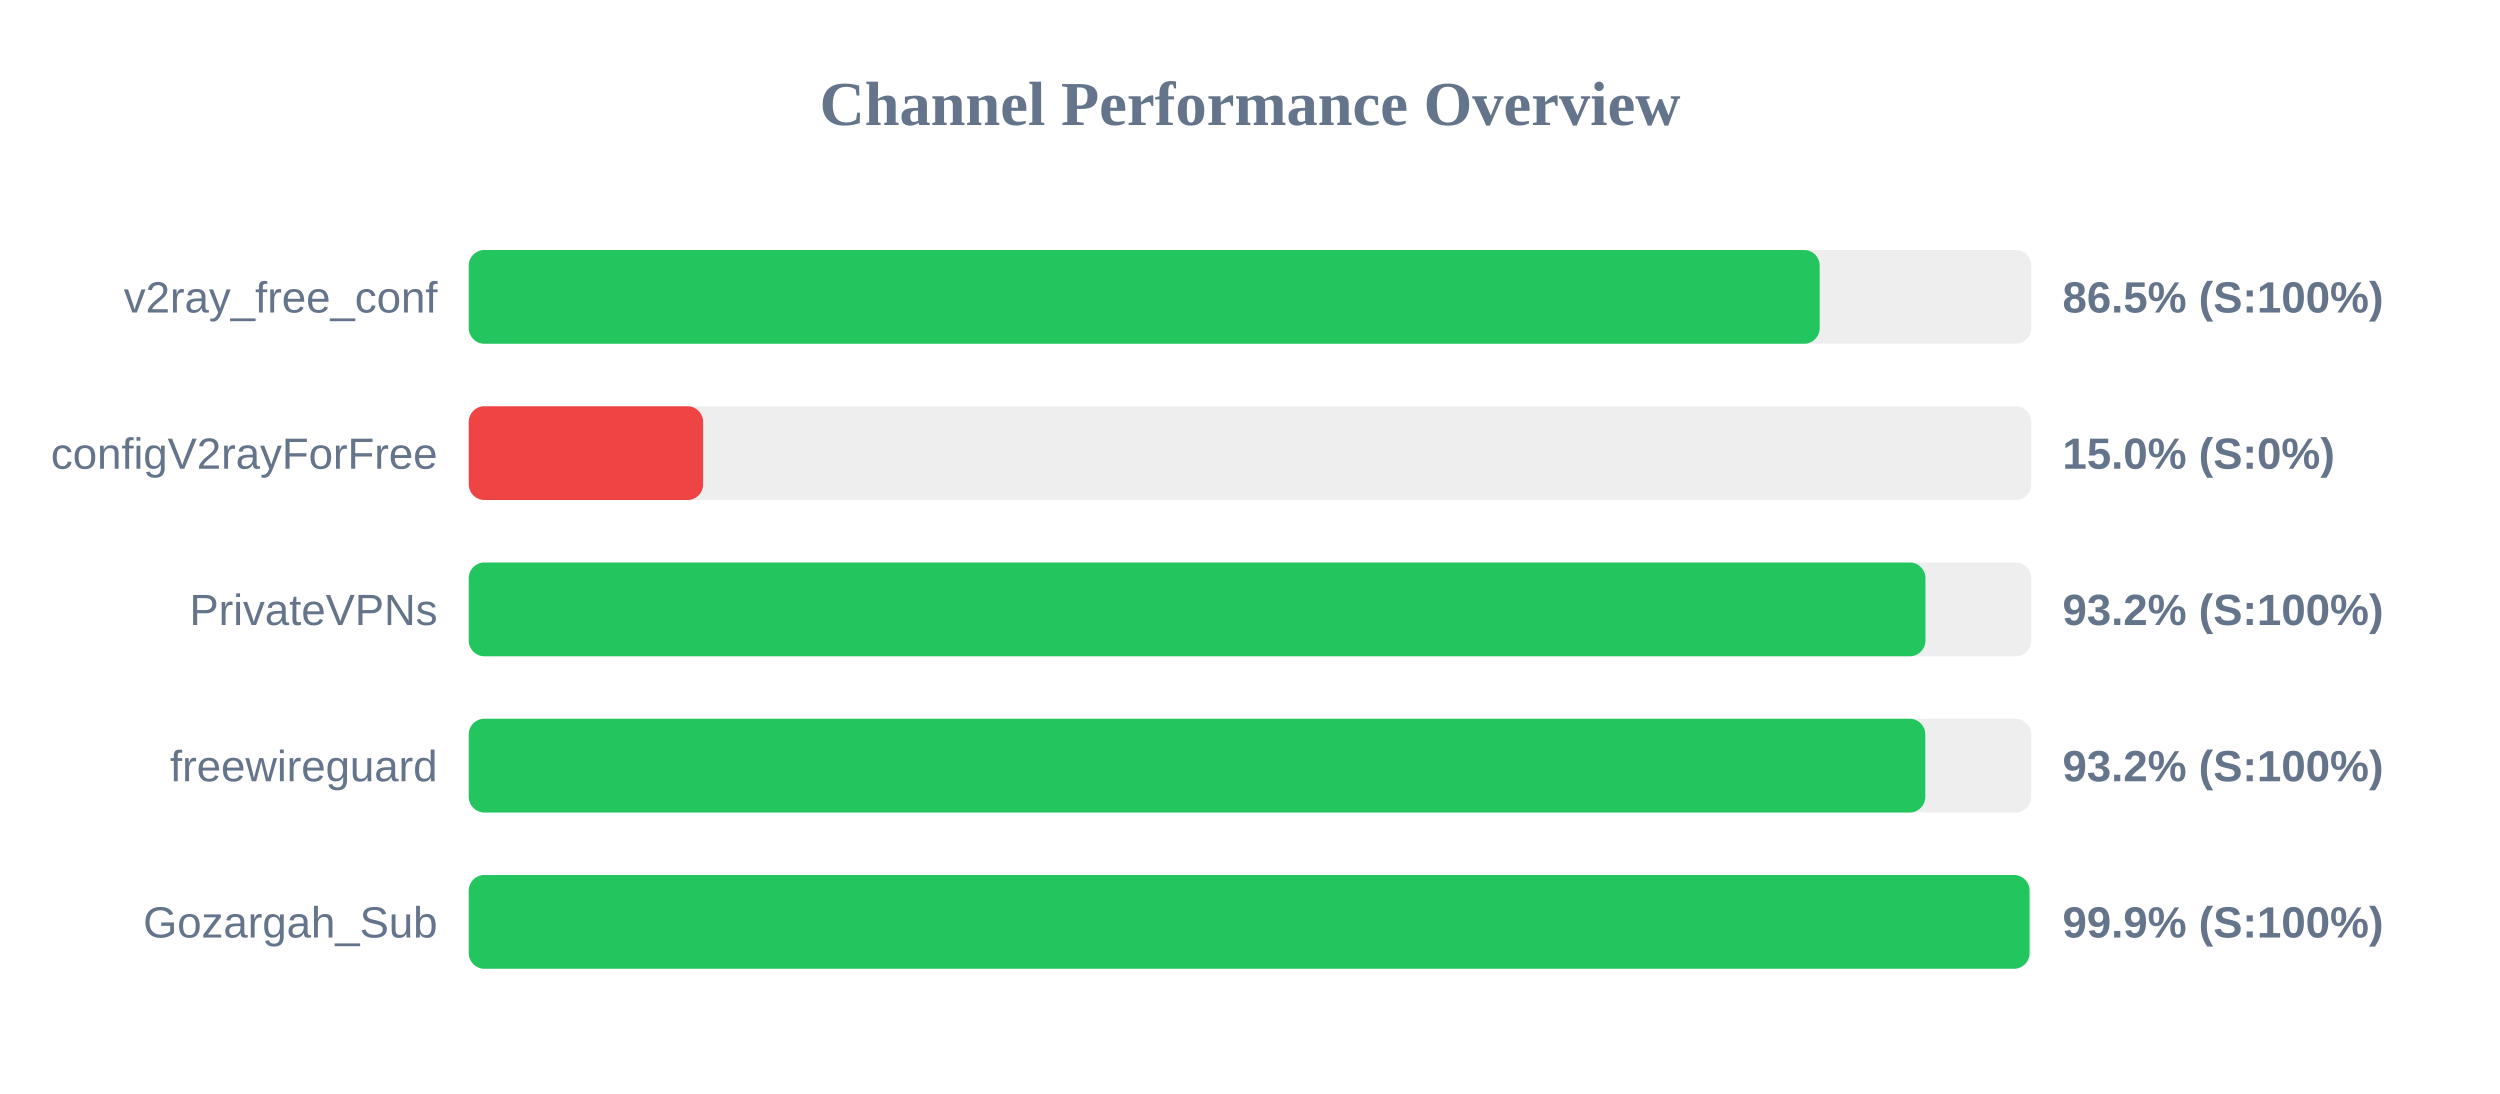
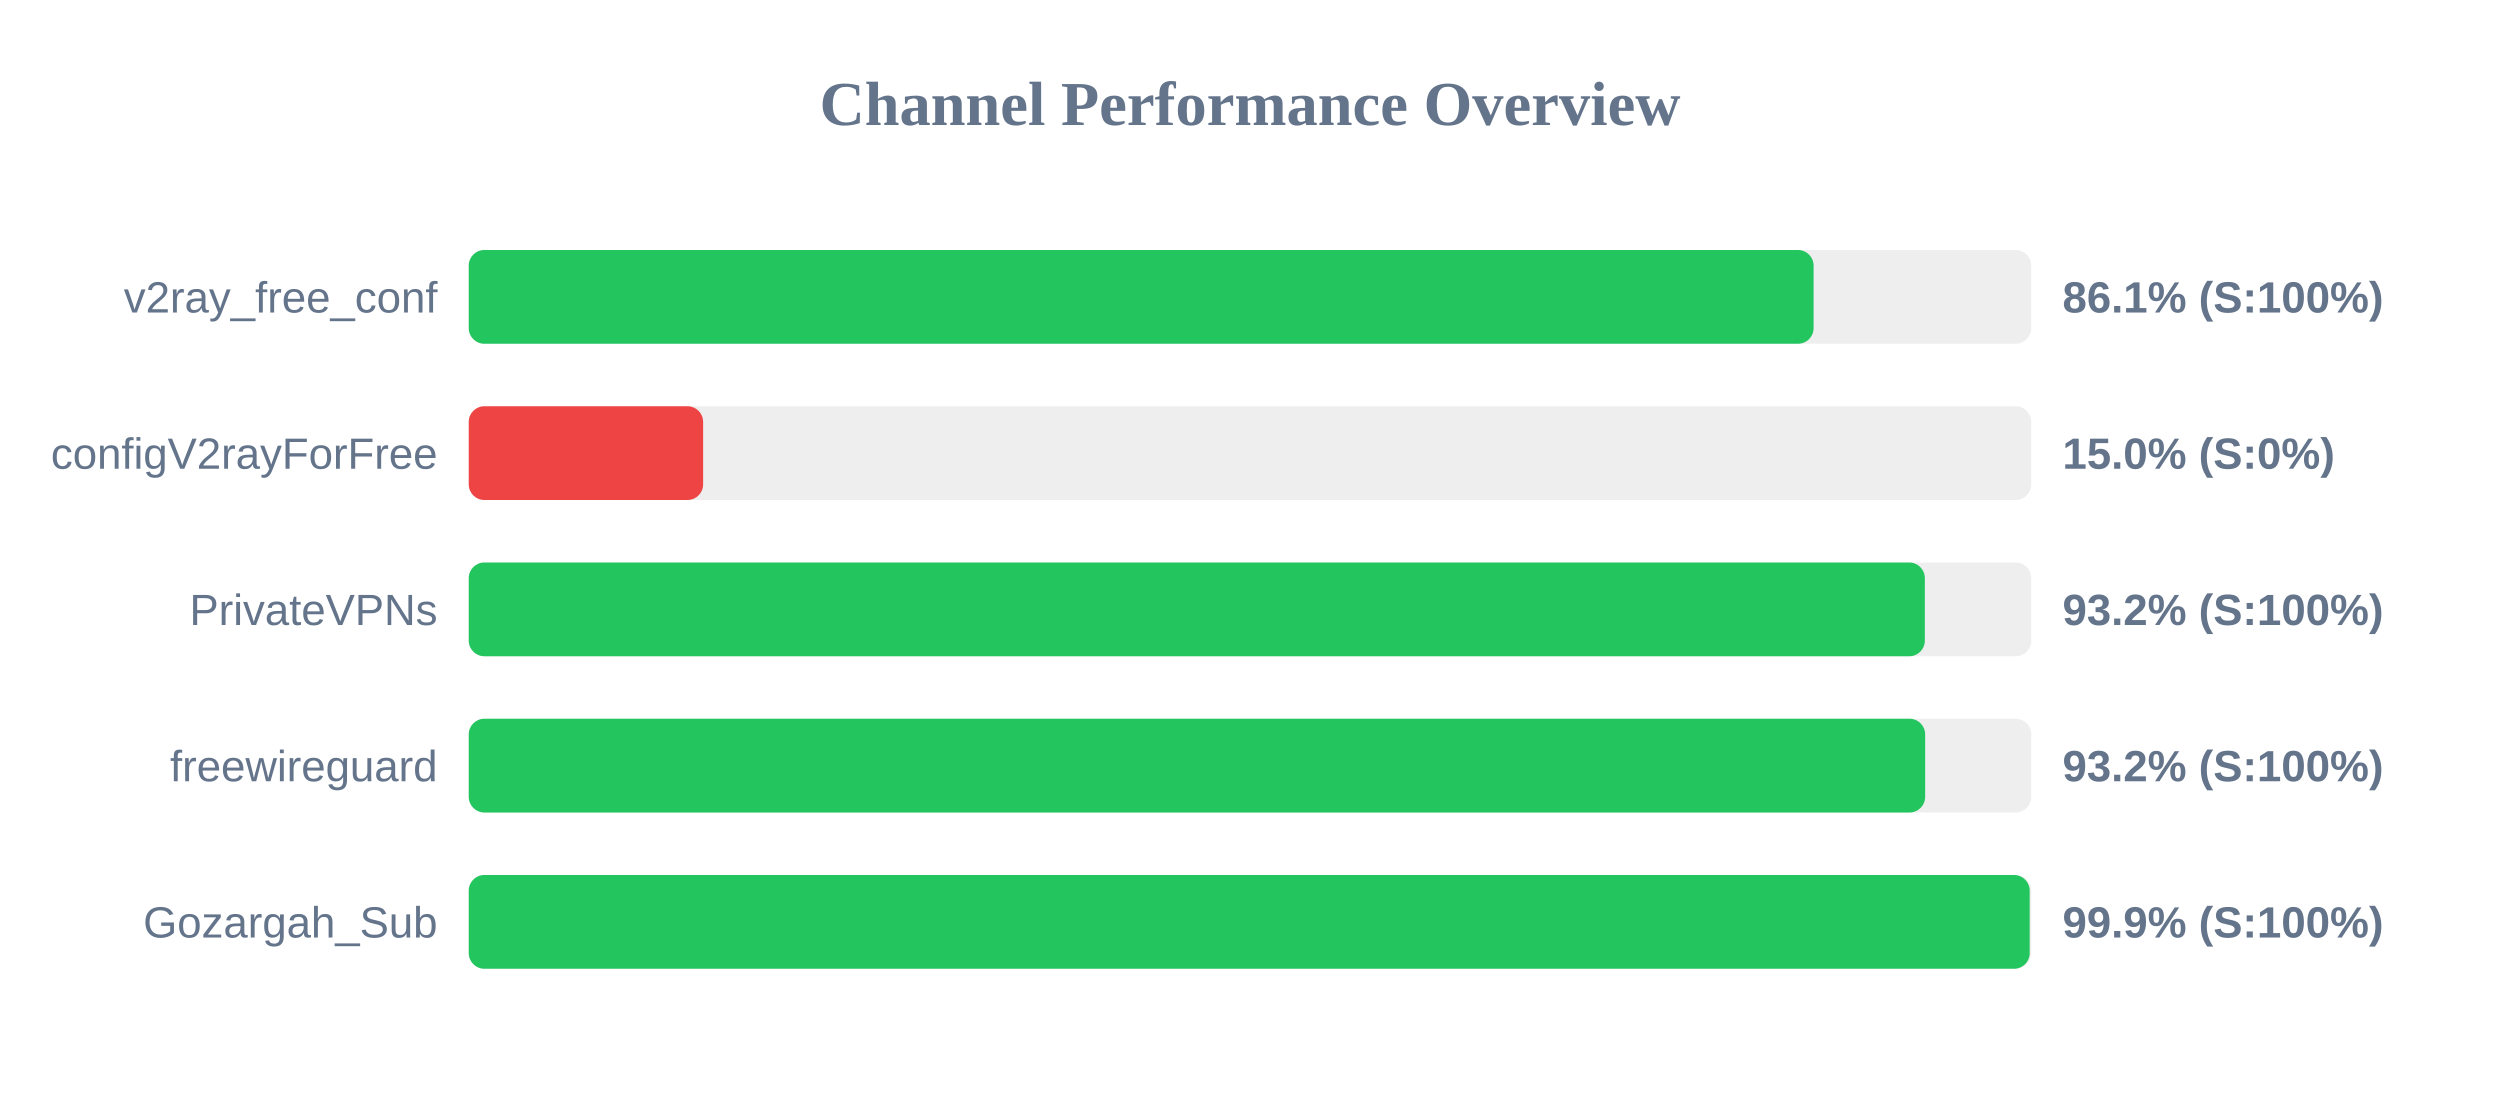
<svg xmlns="http://www.w3.org/2000/svg" width="800" height="350" version="1.1">
  <style>
        .row { font: 14px Arial; fill: #64748b; }
        .score { font: bold 14px Arial; fill: #64748b; }
    </style>
  <text x="400" y="40" text-anchor="middle" font-size="20px" font-weight="bold" fill="#64748b">Channel Performance Overview</text>
  <rect x="150" y="80" width="500" height="30" fill="#eee" rx="5" />
-   <rect x="150" y="80" width="432.3" height="30" fill="#22c55e" rx="5" />
+   <rect x="150" y="80" width="430.35" height="30" fill="#22c55e" rx="5" />
  <text x="140" y="100" text-anchor="end" class="row">v2ray_free_conf</text>
-   <text x="660" y="100" text-anchor="start" class="score">86.5% (S:100%)</text>
+   <text x="660" y="100" text-anchor="start" class="score">86.1% (S:100%)</text>
  <rect x="150" y="130" width="500" height="30" fill="#eee" rx="5" />
  <rect x="150" y="130" width="75.0" height="30" fill="#ef4444" rx="5" />
  <text x="140" y="150" text-anchor="end" class="row">configV2rayForFree</text>
  <text x="660" y="150" text-anchor="start" class="score">15.0% (S:0%)</text>
  <rect x="150" y="180" width="500" height="30" fill="#eee" rx="5" />
-   <rect x="150" y="180" width="466.15" height="30" fill="#22c55e" rx="5" />
+   <rect x="150" y="180" width="465.95" height="30" fill="#22c55e" rx="5" />
  <text x="140" y="200" text-anchor="end" class="row">PrivateVPNs</text>
  <text x="660" y="200" text-anchor="start" class="score">93.2% (S:100%)</text>
  <rect x="150" y="230" width="500" height="30" fill="#eee" rx="5" />
-   <rect x="150" y="230" width="466.1" height="30" fill="#22c55e" rx="5" />
+   <rect x="150" y="230" width="466.05" height="30" fill="#22c55e" rx="5" />
  <text x="140" y="250" text-anchor="end" class="row">freewireguard</text>
  <text x="660" y="250" text-anchor="start" class="score">93.2% (S:100%)</text>
  <rect x="150" y="280" width="500" height="30" fill="#eee" rx="5" />
-   <rect x="150" y="280" width="499.45" height="30" fill="#22c55e" rx="5" />
+   <rect x="150" y="280" width="499.5" height="30" fill="#22c55e" rx="5" />
  <text x="140" y="300" text-anchor="end" class="row">Gozargah_Sub</text>
  <text x="660" y="300" text-anchor="start" class="score">99.9% (S:100%)</text>
</svg>
